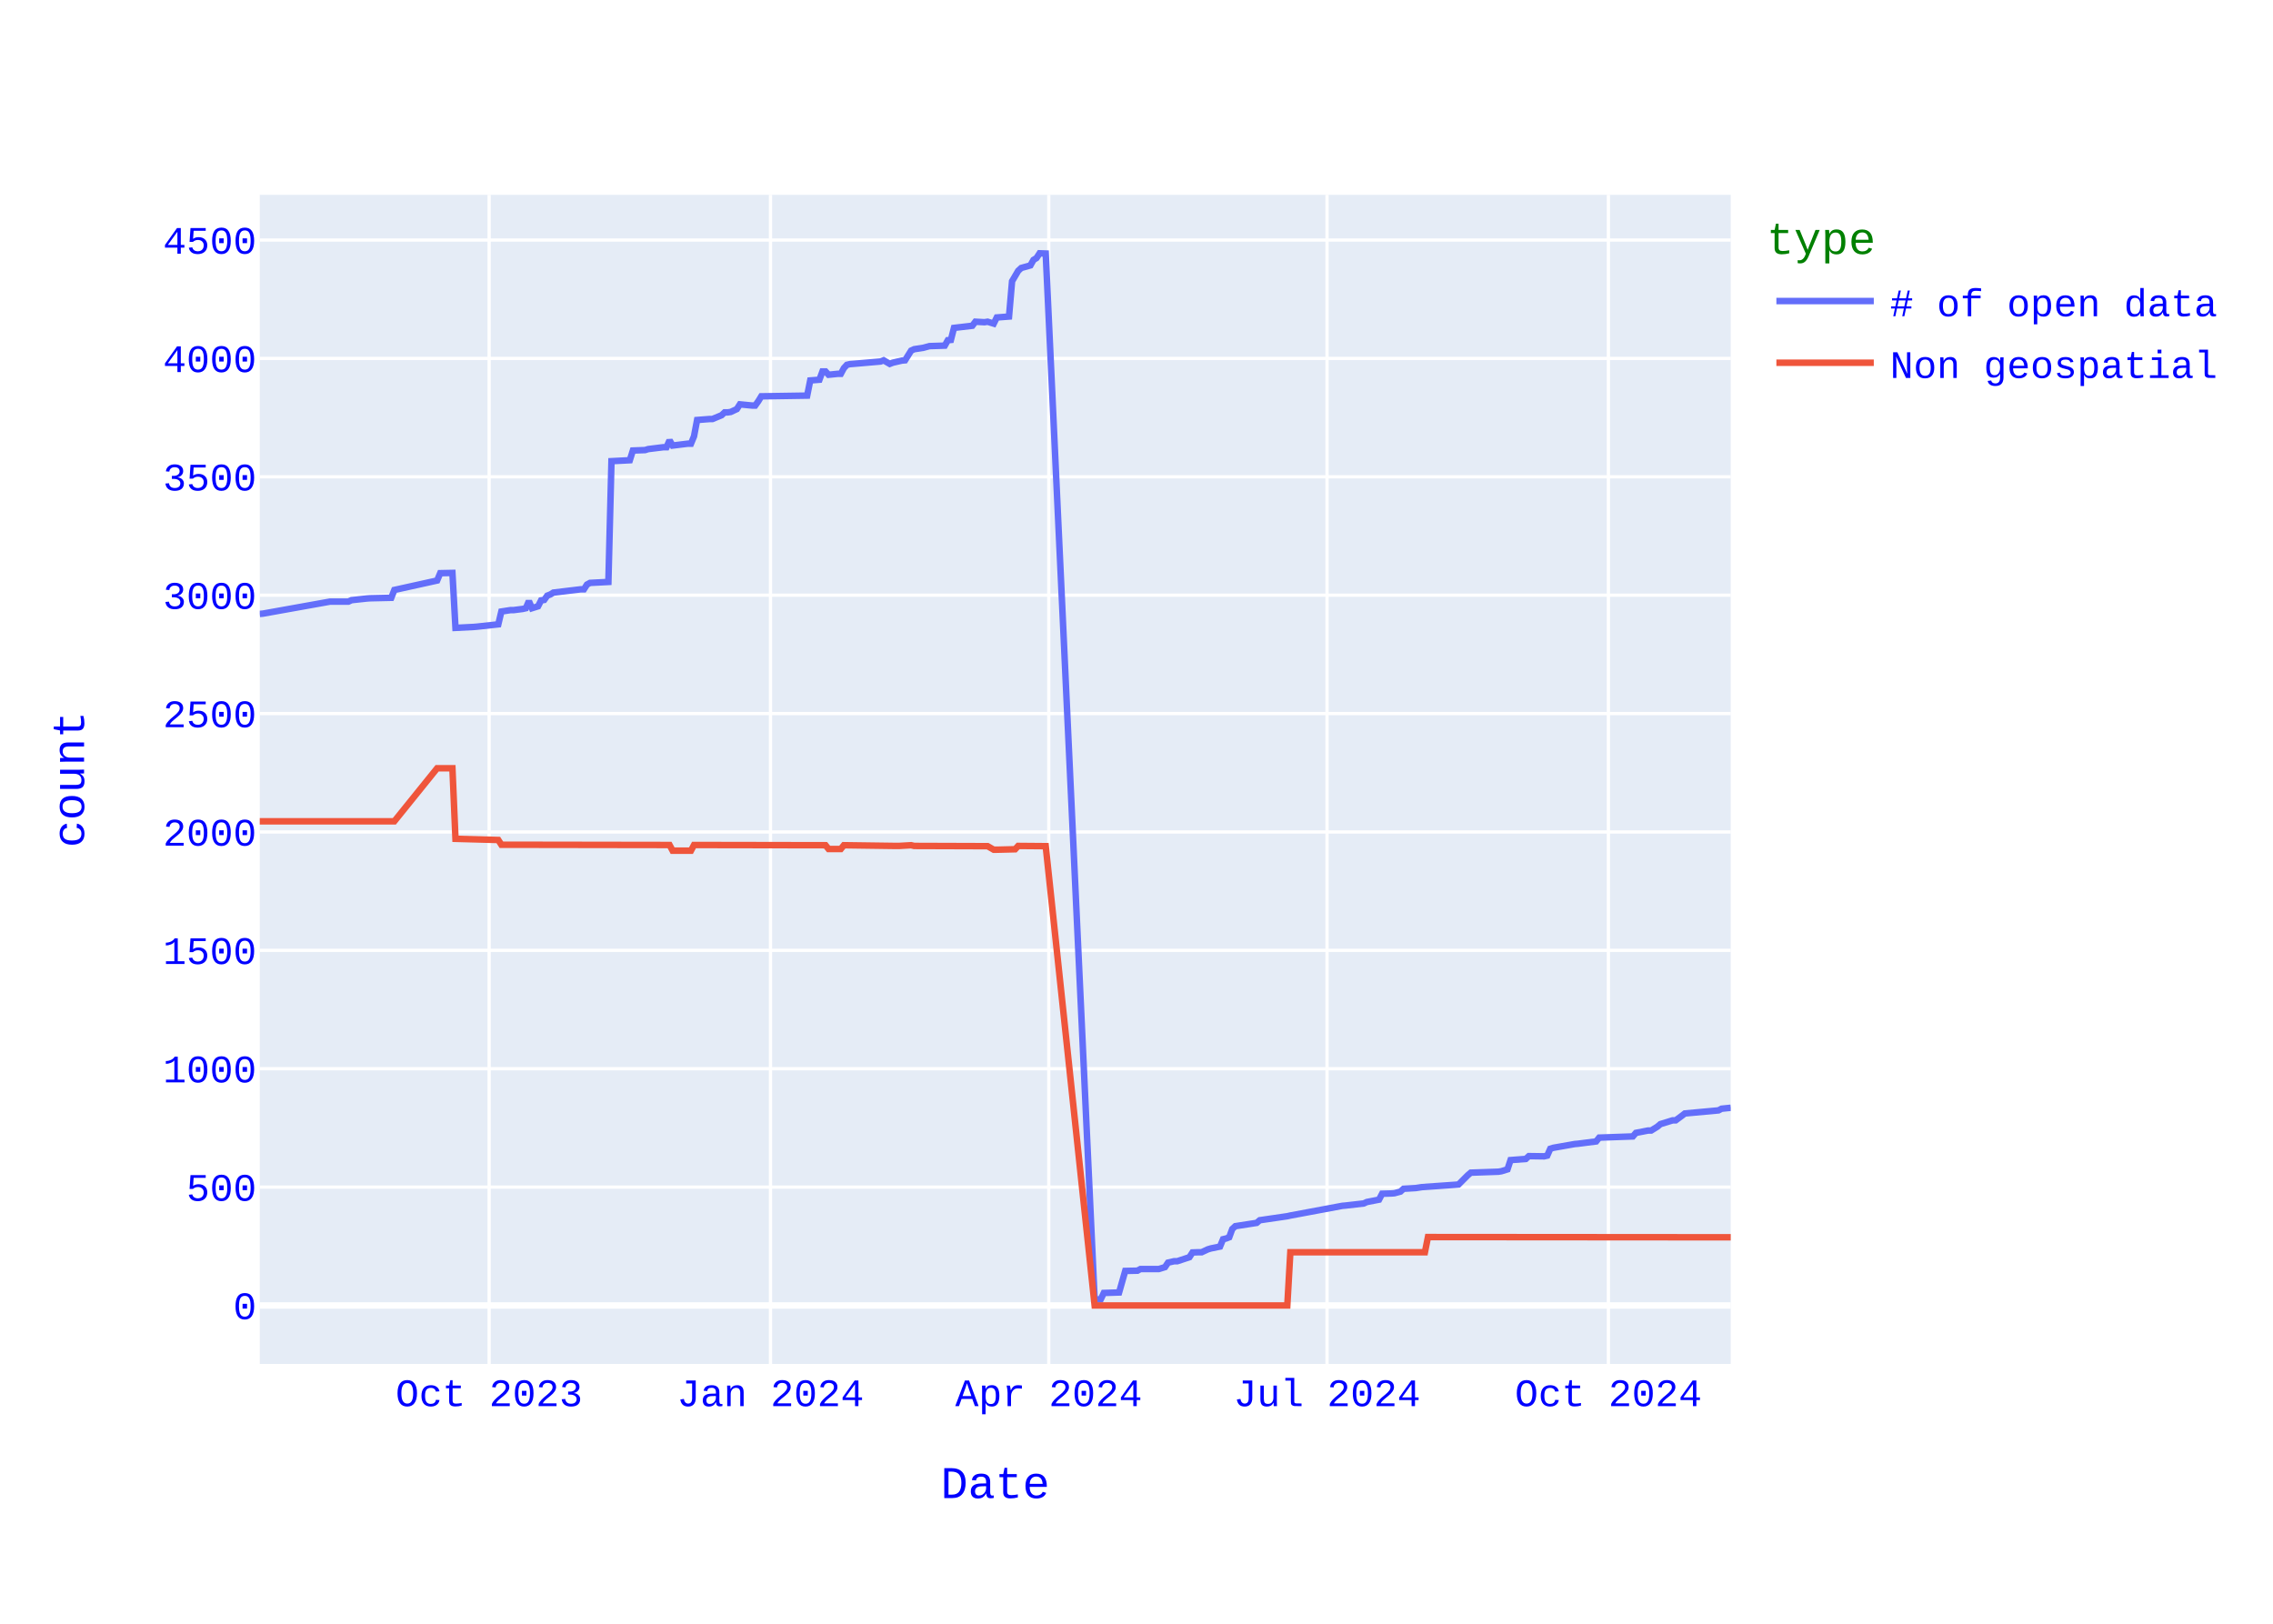
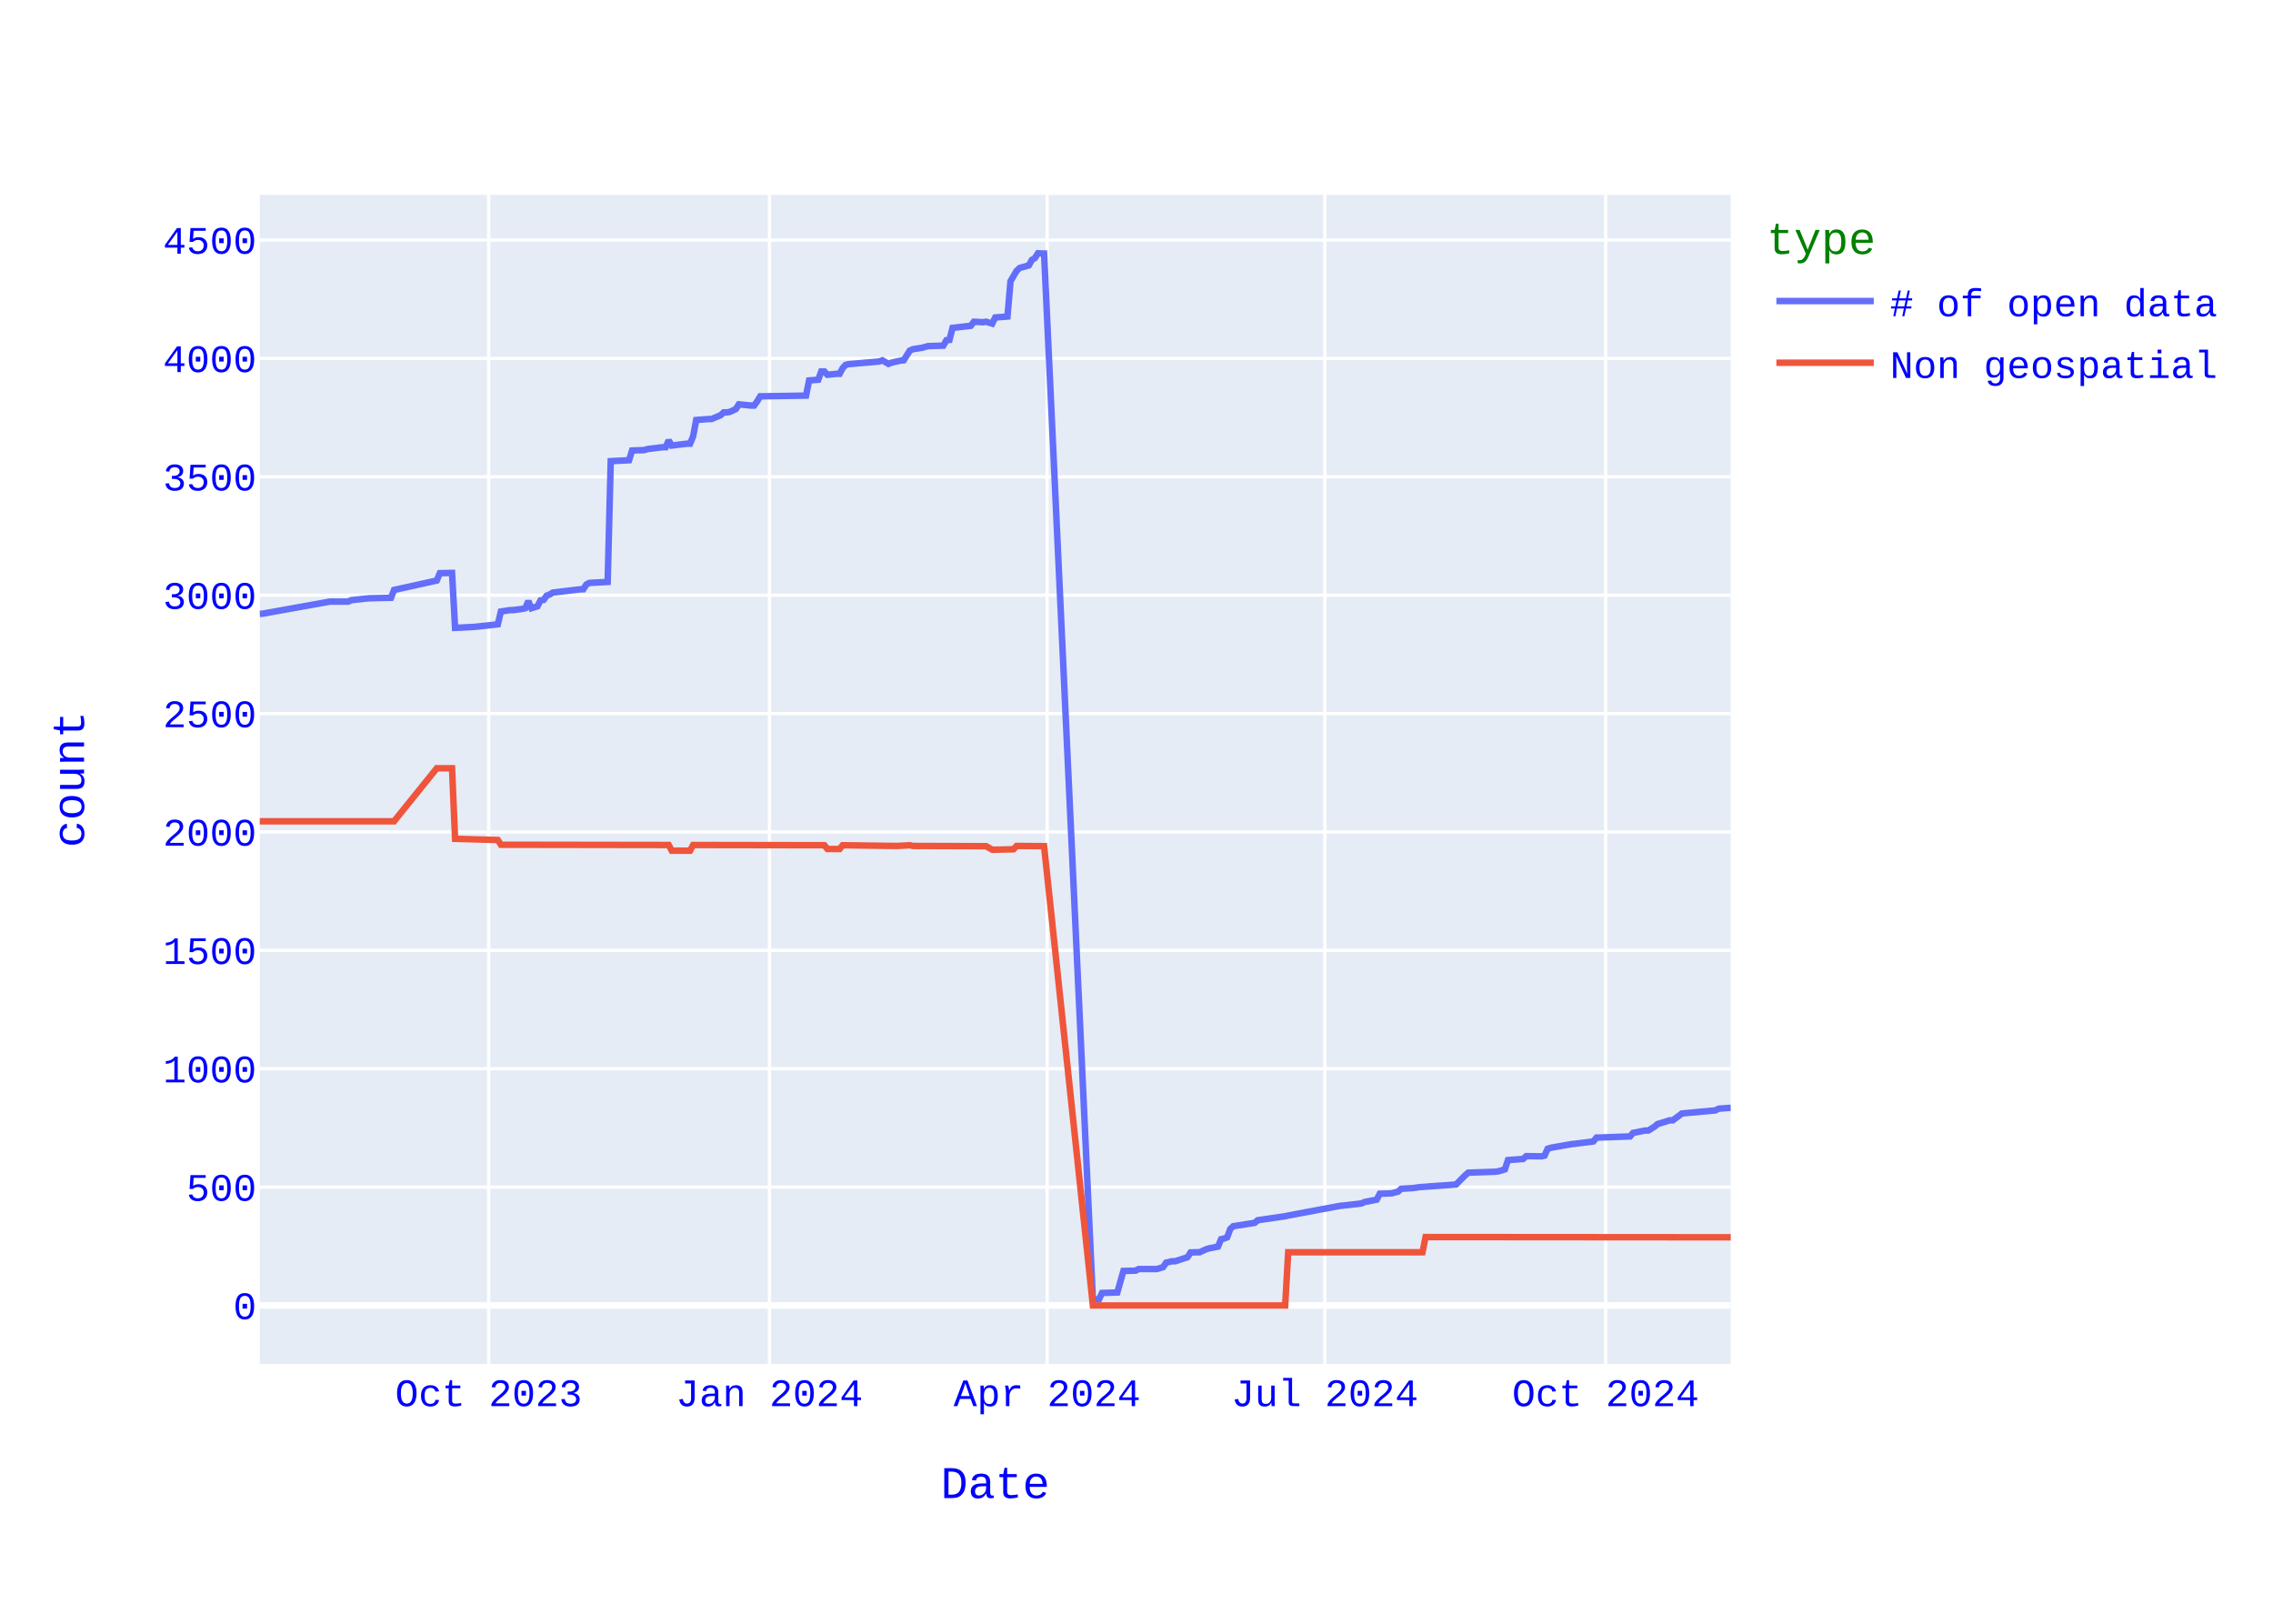
<svg xmlns="http://www.w3.org/2000/svg" class="main-svg" width="700" height="500" style="" viewBox="0 0 700 500">
  <rect x="0" y="0" width="700" height="500" style="fill: rgb(255, 255, 255); fill-opacity: 1;" />
-   <defs id="defs-e7365a">
+   <defs id="defs-7b3263">
    <g class="clips">
-       <clipPath id="clipe7365axyplot" class="plotclip">
+       <clipPath id="clip7b3263xyplot" class="plotclip">
        <rect width="453" height="360" />
      </clipPath>
-       <clipPath class="axesclip" id="clipe7365ax">
+       <clipPath class="axesclip" id="clip7b3263x">
        <rect x="80" y="0" width="453" height="500" />
      </clipPath>
-       <clipPath class="axesclip" id="clipe7365ay">
+       <clipPath class="axesclip" id="clip7b3263y">
        <rect x="0" y="60" width="700" height="360" />
      </clipPath>
-       <clipPath class="axesclip" id="clipe7365axy">
+       <clipPath class="axesclip" id="clip7b3263xy">
        <rect x="80" y="60" width="453" height="360" />
      </clipPath>
    </g>
    <g class="gradients" />
    <g class="patterns" />
  </defs>
  <g class="bglayer">
    <rect class="bg" x="80" y="60" width="453" height="360" style="fill: rgb(229, 236, 246); fill-opacity: 1; stroke-width: 0;" />
  </g>
  <g class="layer-below">
    <g class="imagelayer" />
    <g class="shapelayer" />
  </g>
  <g class="cartesianlayer">
    <g class="subplot xy">
      <g class="layer-subplot">
        <g class="shapelayer" />
        <g class="imagelayer" />
      </g>
      <g class="minor-gridlayer">
        <g class="x" />
        <g class="y" />
      </g>
      <g class="gridlayer">
        <g class="x">
-           <path class="xgrid crisp" transform="translate(150.63,0)" d="M0,60v360" style="stroke: rgb(255, 255, 255); stroke-opacity: 1; stroke-width: 1px;" />
-           <path class="xgrid crisp" transform="translate(237.28,0)" d="M0,60v360" style="stroke: rgb(255, 255, 255); stroke-opacity: 1; stroke-width: 1px;" />
-           <path class="xgrid crisp" transform="translate(322.98,0)" d="M0,60v360" style="stroke: rgb(255, 255, 255); stroke-opacity: 1; stroke-width: 1px;" />
-           <path class="xgrid crisp" transform="translate(408.68,0)" d="M0,60v360" style="stroke: rgb(255, 255, 255); stroke-opacity: 1; stroke-width: 1px;" />
-           <path class="xgrid crisp" transform="translate(495.33,0)" d="M0,60v360" style="stroke: rgb(255, 255, 255); stroke-opacity: 1; stroke-width: 1px;" />
+           <path class="xgrid crisp" transform="translate(150.49,0)" d="M0,60v360" style="stroke: rgb(255, 255, 255); stroke-opacity: 1; stroke-width: 1px;" />
+           <path class="xgrid crisp" transform="translate(236.95,0)" d="M0,60v360" style="stroke: rgb(255, 255, 255); stroke-opacity: 1; stroke-width: 1px;" />
+           <path class="xgrid crisp" transform="translate(322.48,0)" d="M0,60v360" style="stroke: rgb(255, 255, 255); stroke-opacity: 1; stroke-width: 1px;" />
+           <path class="xgrid crisp" transform="translate(408,0)" d="M0,60v360" style="stroke: rgb(255, 255, 255); stroke-opacity: 1; stroke-width: 1px;" />
+           <path class="xgrid crisp" transform="translate(494.47,0)" d="M0,60v360" style="stroke: rgb(255, 255, 255); stroke-opacity: 1; stroke-width: 1px;" />
        </g>
        <g class="y">
          <path class="ygrid crisp" transform="translate(0,365.55)" d="M80,0h453" style="stroke: rgb(255, 255, 255); stroke-opacity: 1; stroke-width: 1px;" />
          <path class="ygrid crisp" transform="translate(0,329.09)" d="M80,0h453" style="stroke: rgb(255, 255, 255); stroke-opacity: 1; stroke-width: 1px;" />
          <path class="ygrid crisp" transform="translate(0,292.64)" d="M80,0h453" style="stroke: rgb(255, 255, 255); stroke-opacity: 1; stroke-width: 1px;" />
          <path class="ygrid crisp" transform="translate(0,256.19)" d="M80,0h453" style="stroke: rgb(255, 255, 255); stroke-opacity: 1; stroke-width: 1px;" />
          <path class="ygrid crisp" transform="translate(0,219.73)" d="M80,0h453" style="stroke: rgb(255, 255, 255); stroke-opacity: 1; stroke-width: 1px;" />
          <path class="ygrid crisp" transform="translate(0,183.28)" d="M80,0h453" style="stroke: rgb(255, 255, 255); stroke-opacity: 1; stroke-width: 1px;" />
          <path class="ygrid crisp" transform="translate(0,146.82)" d="M80,0h453" style="stroke: rgb(255, 255, 255); stroke-opacity: 1; stroke-width: 1px;" />
          <path class="ygrid crisp" transform="translate(0,110.37)" d="M80,0h453" style="stroke: rgb(255, 255, 255); stroke-opacity: 1; stroke-width: 1px;" />
          <path class="ygrid crisp" transform="translate(0,73.92)" d="M80,0h453" style="stroke: rgb(255, 255, 255); stroke-opacity: 1; stroke-width: 1px;" />
        </g>
      </g>
      <g class="zerolinelayer">
        <path class="yzl zl crisp" transform="translate(0,402)" d="M80,0h453" style="stroke: rgb(255, 255, 255); stroke-opacity: 1; stroke-width: 2px;" />
      </g>
      <path class="xlines-below" />
      <path class="ylines-below" />
      <g class="overlines-below" />
      <g class="xaxislayer-below" />
      <g class="yaxislayer-below" />
      <g class="overaxes-below" />
-       <g class="plot" transform="translate(80,60)" clip-path="url(#clipe7365axyplot)">
+       <g class="plot" transform="translate(80,60)" clip-path="url(#clip7b3263xyplot)">
        <g class="scatterlayer mlayer">
-           <g class="trace scatter trace017d8b" style="stroke-miterlimit: 2; opacity: 1;">
+           <g class="trace scatter trace758e27" style="stroke-miterlimit: 2; opacity: 1;">
            <g class="fills" />
            <g class="errorbars" />
            <g class="lines">
-               <path class="js-line" d="M453,281.12L450.17,281.41L449.23,281.92L438.87,282.87L437.93,283.6L436.05,284.99L435.11,284.99L431.34,286.15L430.4,286.95L428.51,288.12L427.57,288.12L423.8,288.85L422.86,289.94L412.5,290.31L411.56,291.48L405.91,292.2L404.97,292.28L398.38,293.44L397.43,293.74L396.49,295.85L395.55,296.07L390.84,296L389.9,296.87L385.19,297.23L384.25,300.08L382.37,300.66L381.42,300.81L372.95,301.1L372.01,301.9L369.18,304.74L368.24,304.82L357.88,305.55L356,305.84L352.23,306.06L351.29,306.93L349.4,307.44L348.46,307.51L345.64,307.59L344.69,309.41L340.93,310.14L339.99,310.58L334.33,311.23L333.39,311.31L317.38,314.3L316.44,314.51L307.96,315.75L307.02,316.56L300.43,317.58L299.49,318.45L298.55,321L297.6,321.37L296.66,321.59L295.72,323.85L292.9,324.43L291.95,324.72L290.07,325.6L289.13,325.6L287.25,325.67L286.3,327.13L282.54,328.37L281.59,328.37L279.71,328.8L278.77,330.19L276.89,330.77L275.94,330.77L271.23,330.77L270.29,331.28L266.53,331.36L264.64,337.99L259.93,338.14L258.99,340.1L257.11,340.18L242.04,18.07L240.16,18L239.21,19.46L238.27,20.04L237.33,21.72L234.51,22.52L233.56,23.4L231.68,26.6L230.74,37.47L226.97,37.76L226.03,39.65L224.15,39.07L223.2,39.22L220.38,39.07L219.44,40.31L213.79,40.97L212.84,44.68L211.9,44.76L210.96,46.43L206.25,46.58L204.37,47.09L201.54,47.53L200.6,47.96L198.72,50.95L197.78,51.03L194.95,51.68L194.01,52.05L192.12,50.95L191.18,51.32L182.71,52.05L181.77,52.12L180.82,52.34L179.88,53.36L178.94,55.11L178,55.11L175.17,55.4L174.23,54.38L173.29,54.38L172.35,56.93L169.52,57.15L168.58,61.82L154.45,62.04L153.51,63.57L152.57,64.88L151.63,64.88L147.86,64.51L146.92,65.97L145.04,66.85L144.09,66.99L143.15,66.99L142.21,67.87L139.38,69.04L138.44,69.04L134.68,69.33L133.73,74.36L132.79,76.62L131.85,76.62L127.14,77.2L126.2,75.6L125.26,77.71L124.32,77.71L119.61,78.29L118.67,78.59L114.9,78.73L113.96,81.72L108.31,82.01L107.36,119.2L101.71,119.49L100.77,120L99.83,121.46L98.89,121.46L90.41,122.48L89.47,123.06L88.53,123.42L87.59,124.74L86.64,124.88L85.7,126.7L83.82,127.29L82.88,125.1L81.94,127.29L80.99,127.51L78.17,127.87L77.23,127.87L74.4,128.31L73.46,132.25L66.87,132.97L65.93,133.05L60.27,133.34L59.33,116.42L55.57,116.5L54.62,118.76L41.44,121.67L40.5,124.08L33.9,124.23L32.96,124.3L28.25,124.81L27.31,125.25L21.66,125.25L0.94,128.96L0,129.04" style="vector-effect: none; fill: none; stroke: rgb(99, 110, 250); stroke-opacity: 1; stroke-width: 2px; opacity: 1;" />
+               <path class="js-line" d="M453,281.12L449.24,281.41L448.3,281.92L437.96,282.87L437.02,283.6L435.14,284.99L434.2,284.99L430.44,286.15L429.5,286.95L427.62,288.12L426.68,288.12L422.93,288.85L421.99,289.94L411.65,290.31L410.71,291.48L405.07,292.2L404.13,292.28L397.55,293.44L396.61,293.74L395.67,295.85L394.73,296.07L390.03,296L389.09,296.87L384.39,297.23L383.45,300.08L381.57,300.66L380.63,300.81L372.17,301.1L371.23,301.9L368.41,304.74L367.48,304.82L357.14,305.55L355.26,305.84L351.5,306.06L350.56,306.93L348.68,307.44L347.74,307.51L344.92,307.59L343.98,309.41L340.22,310.14L339.28,310.58L333.64,311.23L332.7,311.31L316.72,314.3L315.78,314.51L307.33,315.75L306.39,316.56L299.81,317.58L298.87,318.45L297.93,321L296.99,321.37L296.05,321.59L295.11,323.85L292.29,324.43L291.35,324.72L289.47,325.6L288.53,325.6L286.65,325.67L285.71,327.13L281.95,328.37L281.01,328.37L279.13,328.8L278.19,330.19L276.31,330.77L275.37,330.77L270.67,330.77L269.73,331.28L265.97,331.36L264.09,337.99L259.39,338.14L258.45,340.1L256.57,340.18L241.54,18.07L239.66,18L238.72,19.46L237.78,20.04L236.84,21.72L234.02,22.52L233.08,23.4L231.2,26.6L230.26,37.47L226.5,37.76L225.56,39.65L223.68,39.07L222.74,39.22L219.92,39.07L218.98,40.31L213.34,40.97L212.4,44.68L211.46,44.76L210.52,46.43L205.82,46.58L203.94,47.09L201.12,47.53L200.18,47.96L198.3,50.95L197.37,51.03L194.55,51.68L193.61,52.05L191.73,50.95L190.79,51.32L182.33,52.05L181.39,52.12L180.45,52.34L179.51,53.36L178.57,55.11L177.63,55.11L174.81,55.4L173.87,54.38L172.93,54.38L171.99,56.93L169.17,57.15L168.23,61.82L154.13,62.04L153.19,63.57L152.25,64.88L151.31,64.88L147.55,64.51L146.61,65.97L144.73,66.85L143.79,66.99L142.85,66.99L141.91,67.87L139.1,69.04L138.16,69.04L134.4,69.33L133.46,74.36L132.52,76.62L131.58,76.62L126.88,77.2L125.94,75.6L125,77.71L124.06,77.71L119.36,78.29L118.42,78.59L114.66,78.73L113.72,81.72L108.08,82.01L107.14,119.2L101.5,119.49L100.56,120L99.62,121.46L98.68,121.46L90.22,122.48L89.28,123.06L88.34,123.42L87.4,124.74L86.46,124.88L85.52,126.7L83.65,127.29L82.71,125.1L81.77,127.29L80.83,127.51L78.01,127.87L77.07,127.87L74.25,128.31L73.31,132.25L66.73,132.97L65.79,133.05L60.15,133.34L59.21,116.42L55.45,116.5L54.51,118.76L41.35,121.67L40.41,124.08L33.83,124.23L32.89,124.3L28.2,124.81L27.26,125.25L21.62,125.25L0.94,128.96L0,129.04" style="vector-effect: none; fill: none; stroke: rgb(99, 110, 250); stroke-opacity: 1; stroke-width: 2px; opacity: 1;" />
            </g>
            <g class="points" />
            <g class="text" />
          </g>
-           <g class="trace scatter trace6e9936" style="stroke-miterlimit: 2; opacity: 1;">
+           <g class="trace scatter trace382125" style="stroke-miterlimit: 2; opacity: 1;">
            <g class="fills" />
            <g class="errorbars" />
            <g class="lines">
-               <path class="js-line" d="M453,321L359.76,320.93L358.82,325.6L317.38,325.6L316.44,342L257.11,342L242.04,200.56L233.56,200.49L232.62,201.51L226.97,201.65L226.03,201.65L224.15,200.56L223.2,200.56L201.54,200.49L200.6,200.27L196.83,200.49L195.89,200.49L179.88,200.27L178.94,201.43L175.17,201.43L174.23,200.27L133.73,200.2L132.79,201.95L127.14,201.95L126.2,200.2L74.4,200.12L73.46,198.66L60.27,198.3L59.33,176.57L54.62,176.57L41.44,192.9L0,192.9" style="vector-effect: none; fill: none; stroke: rgb(239, 85, 59); stroke-opacity: 1; stroke-width: 2px; opacity: 1;" />
+               <path class="js-line" d="M453,321L359.02,320.93L358.08,325.6L316.72,325.6L315.78,342L256.57,342L241.54,200.56L233.08,200.49L232.14,201.51L226.5,201.65L225.56,201.65L223.68,200.56L222.74,200.56L201.12,200.49L200.18,200.27L196.43,200.49L195.49,200.49L179.51,200.27L178.57,201.43L174.81,201.43L173.87,200.27L133.46,200.2L132.52,201.95L126.88,201.95L125.94,200.2L74.25,200.12L73.31,198.66L60.15,198.3L59.21,176.57L54.51,176.57L41.35,192.9L0,192.9" style="vector-effect: none; fill: none; stroke: rgb(239, 85, 59); stroke-opacity: 1; stroke-width: 2px; opacity: 1;" />
            </g>
            <g class="points" />
            <g class="text" />
          </g>
        </g>
      </g>
      <g class="overplot" />
      <path class="xlines-above crisp" d="M0,0" style="fill: none;" />
      <path class="ylines-above crisp" d="M0,0" style="fill: none;" />
      <g class="overlines-above" />
      <g class="xaxislayer-above">
        <g class="xtick">
-           <text text-anchor="middle" x="0" y="433" transform="translate(150.63,0)" style="font-family: 'Courier New'; font-size: 12px; fill: rgb(0, 0, 255); fill-opacity: 1; white-space: pre; opacity: 1;">Oct 2023</text>
-         </g>
-         <g class="xtick">
-           <text text-anchor="middle" x="0" y="433" style="font-family: 'Courier New'; font-size: 12px; fill: rgb(0, 0, 255); fill-opacity: 1; white-space: pre; opacity: 1;" transform="translate(237.28,0)">Jan 2024</text>
-         </g>
-         <g class="xtick">
-           <text text-anchor="middle" x="0" y="433" style="font-family: 'Courier New'; font-size: 12px; fill: rgb(0, 0, 255); fill-opacity: 1; white-space: pre; opacity: 1;" transform="translate(322.98,0)">Apr 2024</text>
-         </g>
-         <g class="xtick">
-           <text text-anchor="middle" x="0" y="433" style="font-family: 'Courier New'; font-size: 12px; fill: rgb(0, 0, 255); fill-opacity: 1; white-space: pre; opacity: 1;" transform="translate(408.68,0)">Jul 2024</text>
-         </g>
-         <g class="xtick">
-           <text text-anchor="middle" x="0" y="433" style="font-family: 'Courier New'; font-size: 12px; fill: rgb(0, 0, 255); fill-opacity: 1; white-space: pre; opacity: 1;" transform="translate(495.33,0)">Oct 2024</text>
+           <text text-anchor="middle" x="0" y="433" transform="translate(150.49,0)" style="font-family: 'Courier New'; font-size: 12px; fill: rgb(0, 0, 255); fill-opacity: 1; white-space: pre; opacity: 1;">Oct 2023</text>
+         </g>
+         <g class="xtick">
+           <text text-anchor="middle" x="0" y="433" style="font-family: 'Courier New'; font-size: 12px; fill: rgb(0, 0, 255); fill-opacity: 1; white-space: pre; opacity: 1;" transform="translate(236.95,0)">Jan 2024</text>
+         </g>
+         <g class="xtick">
+           <text text-anchor="middle" x="0" y="433" style="font-family: 'Courier New'; font-size: 12px; fill: rgb(0, 0, 255); fill-opacity: 1; white-space: pre; opacity: 1;" transform="translate(322.48,0)">Apr 2024</text>
+         </g>
+         <g class="xtick">
+           <text text-anchor="middle" x="0" y="433" style="font-family: 'Courier New'; font-size: 12px; fill: rgb(0, 0, 255); fill-opacity: 1; white-space: pre; opacity: 1;" transform="translate(408,0)">Jul 2024</text>
+         </g>
+         <g class="xtick">
+           <text text-anchor="middle" x="0" y="433" style="font-family: 'Courier New'; font-size: 12px; fill: rgb(0, 0, 255); fill-opacity: 1; white-space: pre; opacity: 1;" transform="translate(494.47,0)">Oct 2024</text>
        </g>
      </g>
      <g class="yaxislayer-above">
        <g class="ytick">
          <text text-anchor="end" x="79" y="4.2" transform="translate(0,402)" style="font-family: 'Courier New'; font-size: 12px; fill: rgb(0, 0, 255); fill-opacity: 1; white-space: pre; opacity: 1;">0</text>
        </g>
        <g class="ytick">
          <text text-anchor="end" x="79" y="4.2" style="font-family: 'Courier New'; font-size: 12px; fill: rgb(0, 0, 255); fill-opacity: 1; white-space: pre; opacity: 1;" transform="translate(0,365.55)">500</text>
        </g>
        <g class="ytick">
          <text text-anchor="end" x="79" y="4.2" style="font-family: 'Courier New'; font-size: 12px; fill: rgb(0, 0, 255); fill-opacity: 1; white-space: pre; opacity: 1;" transform="translate(0,329.09)">1000</text>
        </g>
        <g class="ytick">
          <text text-anchor="end" x="79" y="4.2" style="font-family: 'Courier New'; font-size: 12px; fill: rgb(0, 0, 255); fill-opacity: 1; white-space: pre; opacity: 1;" transform="translate(0,292.64)">1500</text>
        </g>
        <g class="ytick">
          <text text-anchor="end" x="79" y="4.2" style="font-family: 'Courier New'; font-size: 12px; fill: rgb(0, 0, 255); fill-opacity: 1; white-space: pre; opacity: 1;" transform="translate(0,256.19)">2000</text>
        </g>
        <g class="ytick">
          <text text-anchor="end" x="79" y="4.2" style="font-family: 'Courier New'; font-size: 12px; fill: rgb(0, 0, 255); fill-opacity: 1; white-space: pre; opacity: 1;" transform="translate(0,219.73)">2500</text>
        </g>
        <g class="ytick">
          <text text-anchor="end" x="79" y="4.2" style="font-family: 'Courier New'; font-size: 12px; fill: rgb(0, 0, 255); fill-opacity: 1; white-space: pre; opacity: 1;" transform="translate(0,183.28)">3000</text>
        </g>
        <g class="ytick">
          <text text-anchor="end" x="79" y="4.2" style="font-family: 'Courier New'; font-size: 12px; fill: rgb(0, 0, 255); fill-opacity: 1; white-space: pre; opacity: 1;" transform="translate(0,146.82)">3500</text>
        </g>
        <g class="ytick">
          <text text-anchor="end" x="79" y="4.2" style="font-family: 'Courier New'; font-size: 12px; fill: rgb(0, 0, 255); fill-opacity: 1; white-space: pre; opacity: 1;" transform="translate(0,110.37)">4000</text>
        </g>
        <g class="ytick">
          <text text-anchor="end" x="79" y="4.2" style="font-family: 'Courier New'; font-size: 12px; fill: rgb(0, 0, 255); fill-opacity: 1; white-space: pre; opacity: 1;" transform="translate(0,73.92)">4500</text>
        </g>
      </g>
      <g class="overaxes-above" />
    </g>
  </g>
  <g class="polarlayer" />
  <g class="smithlayer" />
  <g class="ternarylayer" />
  <g class="geolayer" />
  <g class="funnelarealayer" />
  <g class="pielayer" />
  <g class="iciclelayer" />
  <g class="treemaplayer" />
  <g class="sunburstlayer" />
  <g class="glimages" />
-   <defs id="topdefs-e7365a">
+   <defs id="topdefs-7b3263">
    <g class="clips" />
-     <clipPath id="legende7365a">
+     <clipPath id="legend7b3263">
      <rect width="146" height="67" x="0" y="0" />
    </clipPath>
  </defs>
  <g class="layer-above">
    <g class="imagelayer" />
    <g class="shapelayer" />
  </g>
  <g class="infolayer">
    <g class="legend" pointer-events="all" transform="translate(542.06,60)">
      <rect class="bg" shape-rendering="crispEdges" style="stroke: rgb(68, 68, 68); stroke-opacity: 1; fill: rgb(255, 255, 255); fill-opacity: 1; stroke-width: 0px;" width="146" height="67" x="0" y="0" />
-       <g class="scrollbox" transform="" clip-path="url(#legende7365a)">
+       <g class="scrollbox" transform="" clip-path="url(#legend7b3263)">
        <text class="legendtitletext" text-anchor="start" x="2" y="18.2" style="font-family: 'Courier New'; font-size: 14px; fill: rgb(0, 128, 0); fill-opacity: 1; white-space: pre;">type</text>
        <g class="groups" transform="">
          <g class="traces" transform="translate(0,32.7)" style="opacity: 1;">
            <text class="legendtext" text-anchor="start" x="40" y="4.68" style="font-family: 'Courier New'; font-size: 12px; fill: rgb(0, 0, 255); fill-opacity: 1; white-space: pre;"># of open data</text>
            <g class="layers" style="opacity: 1;">
              <g class="legendfill" />
              <g class="legendlines">
                <path class="js-line" d="M5,0h30" style="fill: none; stroke: rgb(99, 110, 250); stroke-opacity: 1; stroke-width: 2px;" />
              </g>
              <g class="legendsymbols">
                <g class="legendpoints" />
              </g>
            </g>
            <rect class="legendtoggle" x="0" y="-9.5" width="140.828" height="19" style="fill: rgb(0, 0, 0); fill-opacity: 0;" />
          </g>
        </g>
        <g class="groups" transform="">
          <g class="traces" transform="translate(0,51.7)" style="opacity: 1;">
            <text class="legendtext" text-anchor="start" x="40" y="4.68" style="font-family: 'Courier New'; font-size: 12px; fill: rgb(0, 0, 255); fill-opacity: 1; white-space: pre;">Non geospatial</text>
            <g class="layers" style="opacity: 1;">
              <g class="legendfill" />
              <g class="legendlines">
                <path class="js-line" d="M5,0h30" style="fill: none; stroke: rgb(239, 85, 59); stroke-opacity: 1; stroke-width: 2px;" />
              </g>
              <g class="legendsymbols">
                <g class="legendpoints" />
              </g>
            </g>
            <rect class="legendtoggle" x="0" y="-9.5" width="140.828" height="19" style="fill: rgb(0, 0, 0); fill-opacity: 0;" />
          </g>
        </g>
      </g>
      <rect class="scrollbar" rx="20" ry="3" width="0" height="0" style="fill: rgb(128, 139, 164); fill-opacity: 1;" x="0" y="0" />
    </g>
    <g class="g-gtitle" />
    <g class="g-xtitle">
      <text class="xtitle" x="306.5" y="461.3" text-anchor="middle" style="font-family: 'Courier New'; font-size: 14px; fill: rgb(0, 0, 255); opacity: 1; font-weight: normal; white-space: pre;">Date</text>
    </g>
    <g class="g-ytitle">
      <text class="ytitle" transform="rotate(-90,25.8875,240)" x="25.888" y="240" text-anchor="middle" style="font-family: 'Courier New'; font-size: 14px; fill: rgb(0, 0, 255); opacity: 1; font-weight: normal; white-space: pre;">count</text>
    </g>
  </g>
</svg>
